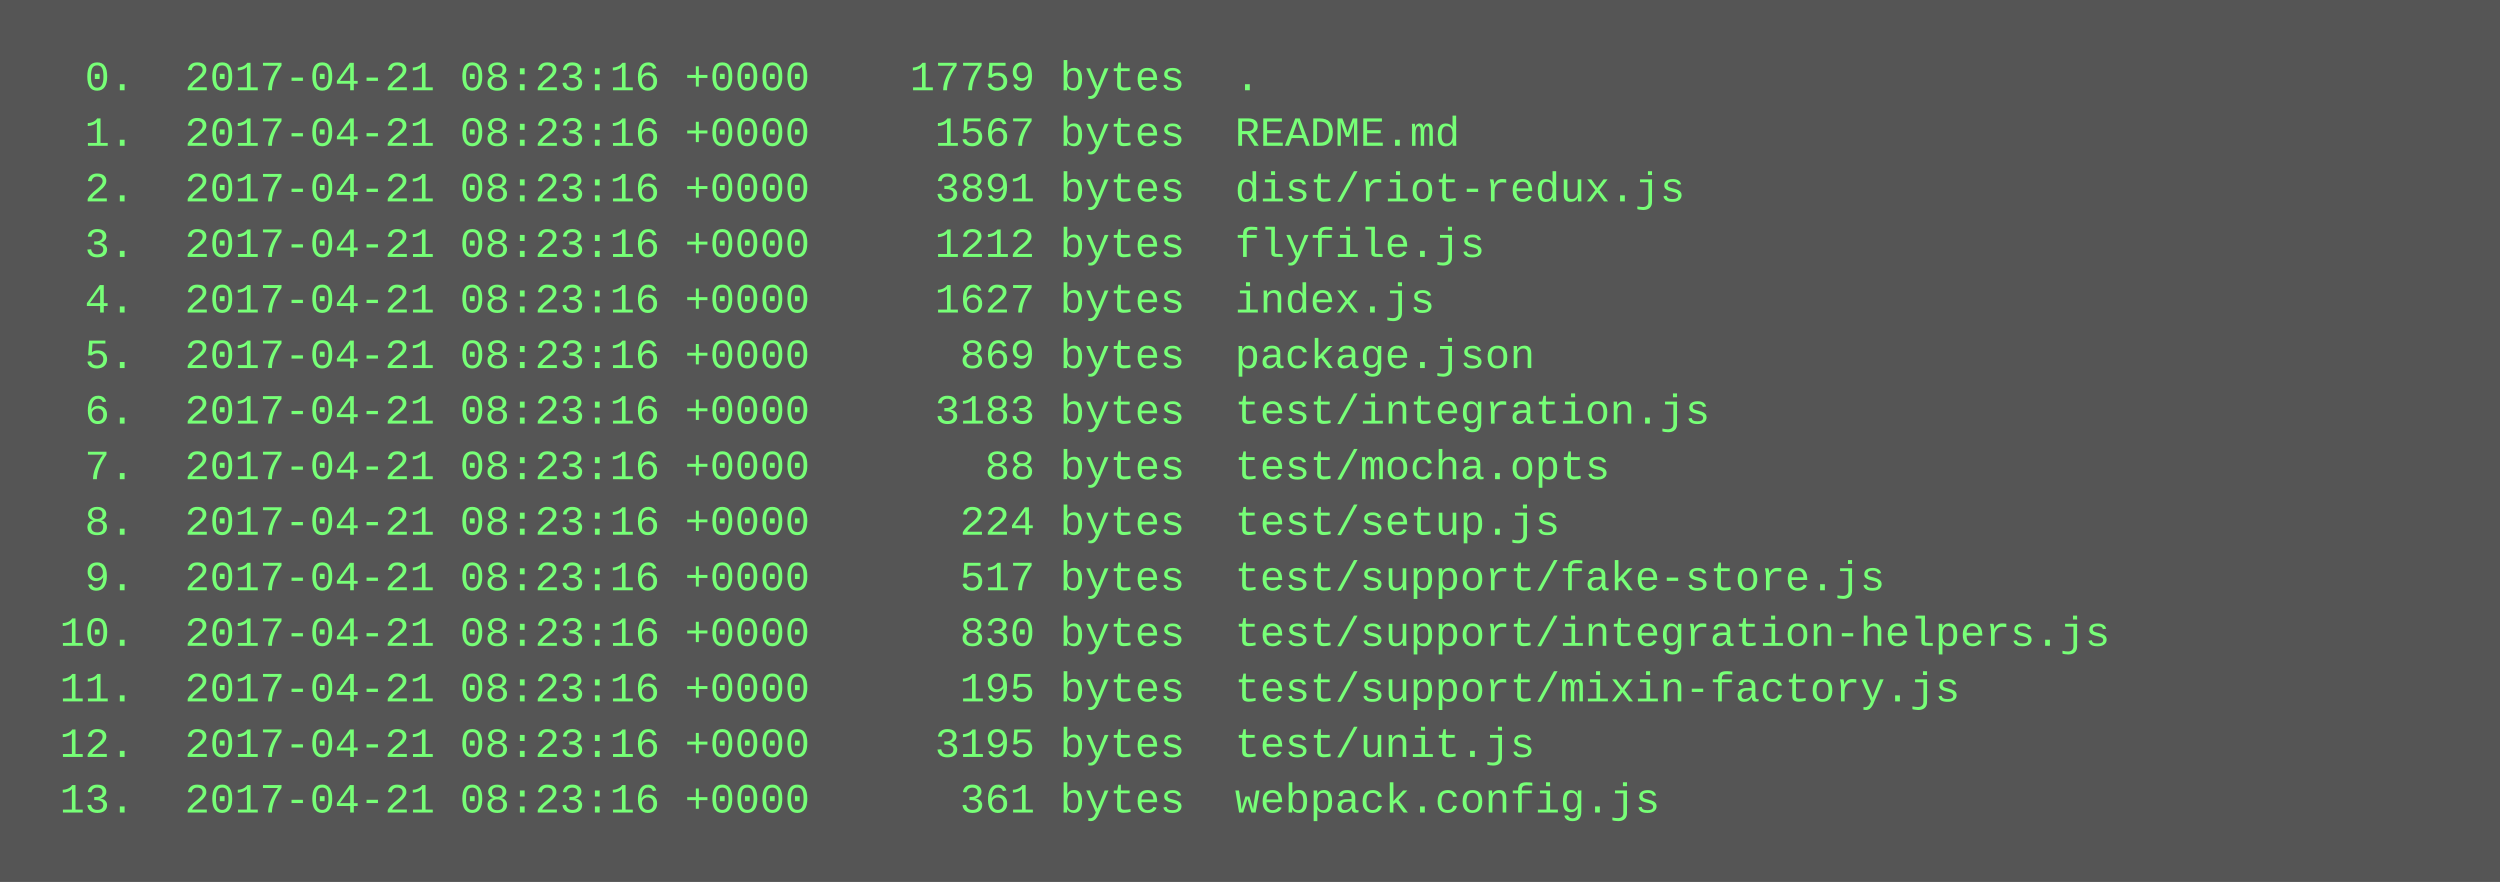
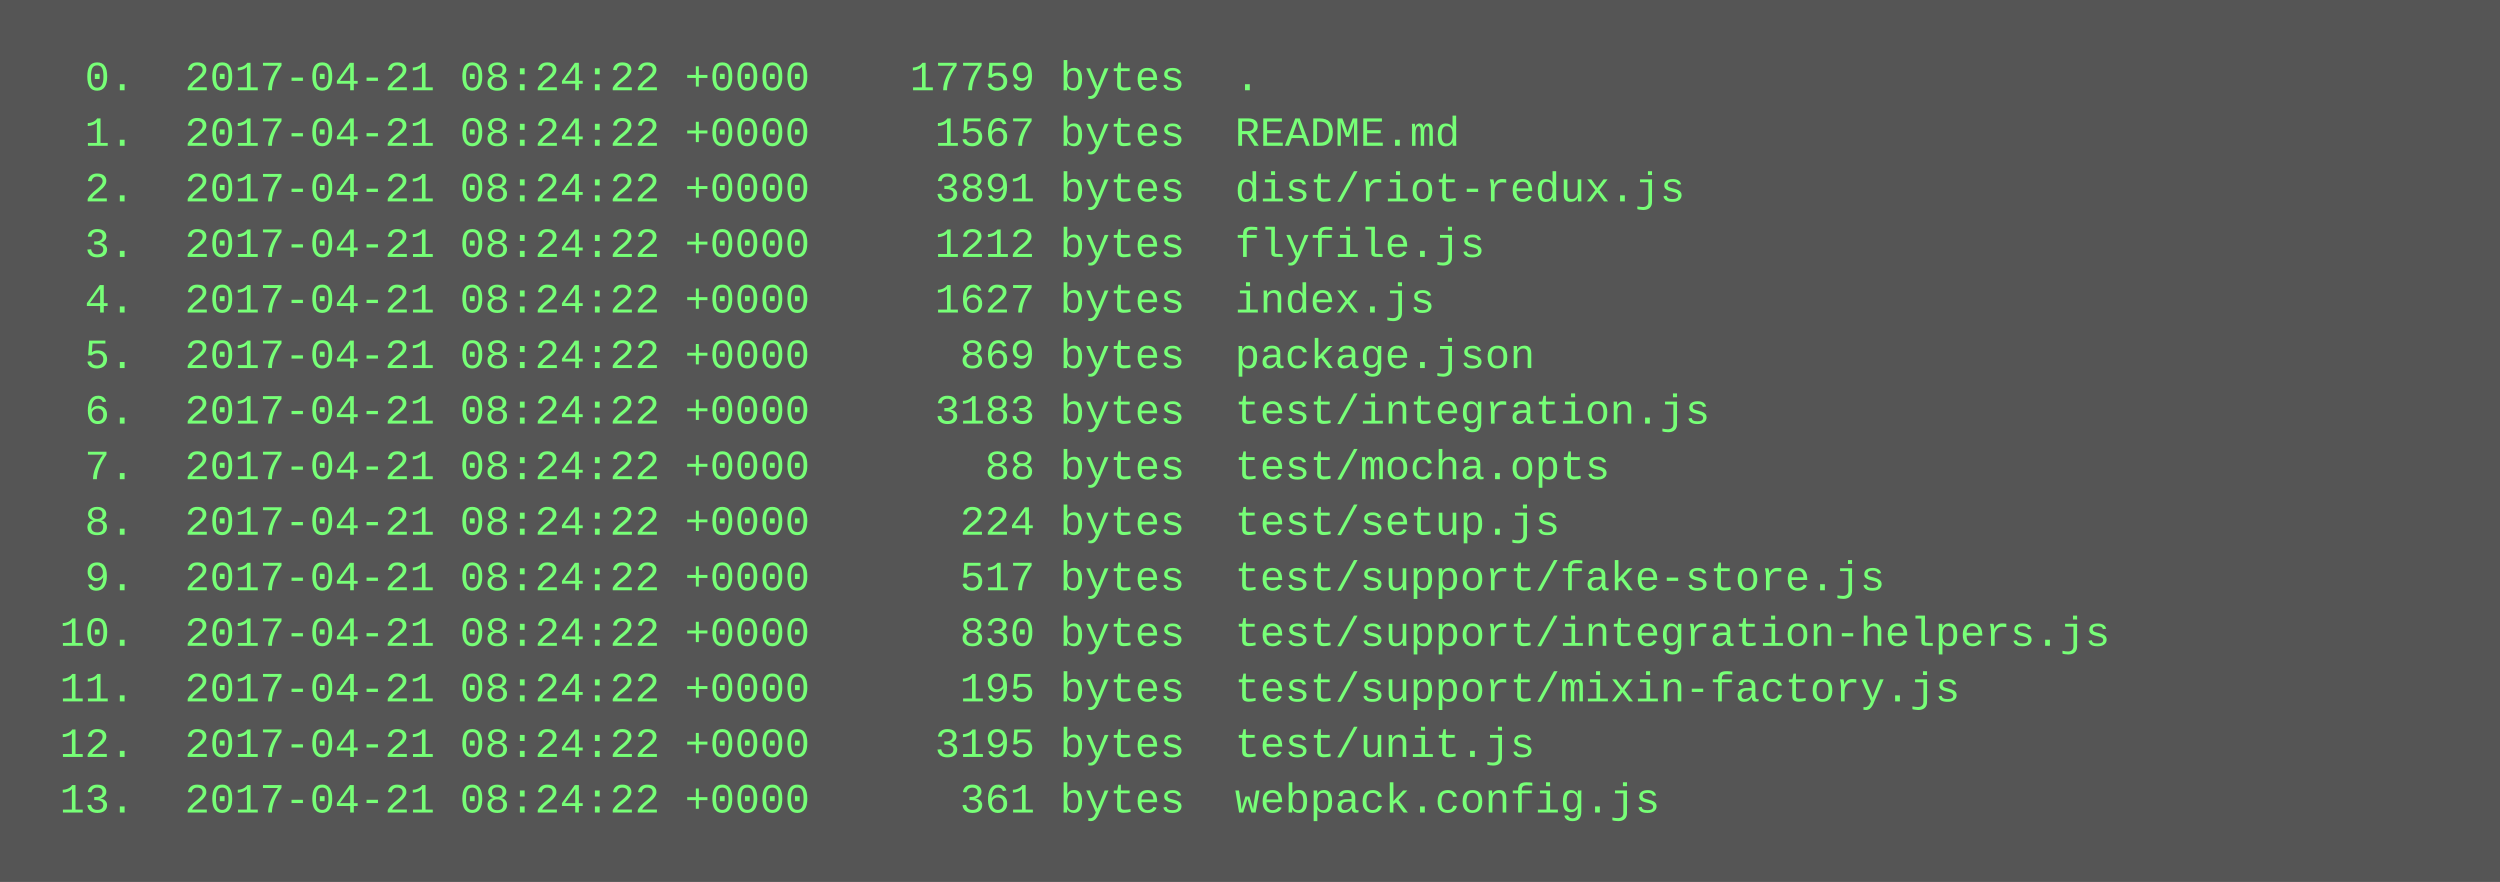
<svg xmlns="http://www.w3.org/2000/svg" height="254" width="720">
  <rect height="254" fill="#555" width="720" />
  <text fill="#7f7" font-family="Courier New" font-size="12" xml:space="preserve">
-     <tspan x="10" y="26">  0.  2017-04-21 08:23:16 +0000    17759 bytes  .</tspan>
-     <tspan x="10" y="42">  1.  2017-04-21 08:23:16 +0000     1567 bytes  README.md</tspan>
-     <tspan x="10" y="58">  2.  2017-04-21 08:23:16 +0000     3891 bytes  dist/riot-redux.js</tspan>
-     <tspan x="10" y="74">  3.  2017-04-21 08:23:16 +0000     1212 bytes  flyfile.js</tspan>
-     <tspan x="10" y="90">  4.  2017-04-21 08:23:16 +0000     1627 bytes  index.js</tspan>
-     <tspan x="10" y="106">  5.  2017-04-21 08:23:16 +0000      869 bytes  package.json</tspan>
-     <tspan x="10" y="122">  6.  2017-04-21 08:23:16 +0000     3183 bytes  test/integration.js</tspan>
-     <tspan x="10" y="138">  7.  2017-04-21 08:23:16 +0000       88 bytes  test/mocha.opts</tspan>
-     <tspan x="10" y="154">  8.  2017-04-21 08:23:16 +0000      224 bytes  test/setup.js</tspan>
-     <tspan x="10" y="170">  9.  2017-04-21 08:23:16 +0000      517 bytes  test/support/fake-store.js</tspan>
-     <tspan x="10" y="186"> 10.  2017-04-21 08:23:16 +0000      830 bytes  test/support/integration-helpers.js</tspan>
-     <tspan x="10" y="202"> 11.  2017-04-21 08:23:16 +0000      195 bytes  test/support/mixin-factory.js</tspan>
-     <tspan x="10" y="218"> 12.  2017-04-21 08:23:16 +0000     3195 bytes  test/unit.js</tspan>
-     <tspan x="10" y="234"> 13.  2017-04-21 08:23:16 +0000      361 bytes  webpack.config.js</tspan>
+     <tspan x="10" y="26">  0.  2017-04-21 08:24:22 +0000    17759 bytes  .</tspan>
+     <tspan x="10" y="42">  1.  2017-04-21 08:24:22 +0000     1567 bytes  README.md</tspan>
+     <tspan x="10" y="58">  2.  2017-04-21 08:24:22 +0000     3891 bytes  dist/riot-redux.js</tspan>
+     <tspan x="10" y="74">  3.  2017-04-21 08:24:22 +0000     1212 bytes  flyfile.js</tspan>
+     <tspan x="10" y="90">  4.  2017-04-21 08:24:22 +0000     1627 bytes  index.js</tspan>
+     <tspan x="10" y="106">  5.  2017-04-21 08:24:22 +0000      869 bytes  package.json</tspan>
+     <tspan x="10" y="122">  6.  2017-04-21 08:24:22 +0000     3183 bytes  test/integration.js</tspan>
+     <tspan x="10" y="138">  7.  2017-04-21 08:24:22 +0000       88 bytes  test/mocha.opts</tspan>
+     <tspan x="10" y="154">  8.  2017-04-21 08:24:22 +0000      224 bytes  test/setup.js</tspan>
+     <tspan x="10" y="170">  9.  2017-04-21 08:24:22 +0000      517 bytes  test/support/fake-store.js</tspan>
+     <tspan x="10" y="186"> 10.  2017-04-21 08:24:22 +0000      830 bytes  test/support/integration-helpers.js</tspan>
+     <tspan x="10" y="202"> 11.  2017-04-21 08:24:22 +0000      195 bytes  test/support/mixin-factory.js</tspan>
+     <tspan x="10" y="218"> 12.  2017-04-21 08:24:22 +0000     3195 bytes  test/unit.js</tspan>
+     <tspan x="10" y="234"> 13.  2017-04-21 08:24:22 +0000      361 bytes  webpack.config.js</tspan>
  </text>
</svg>
